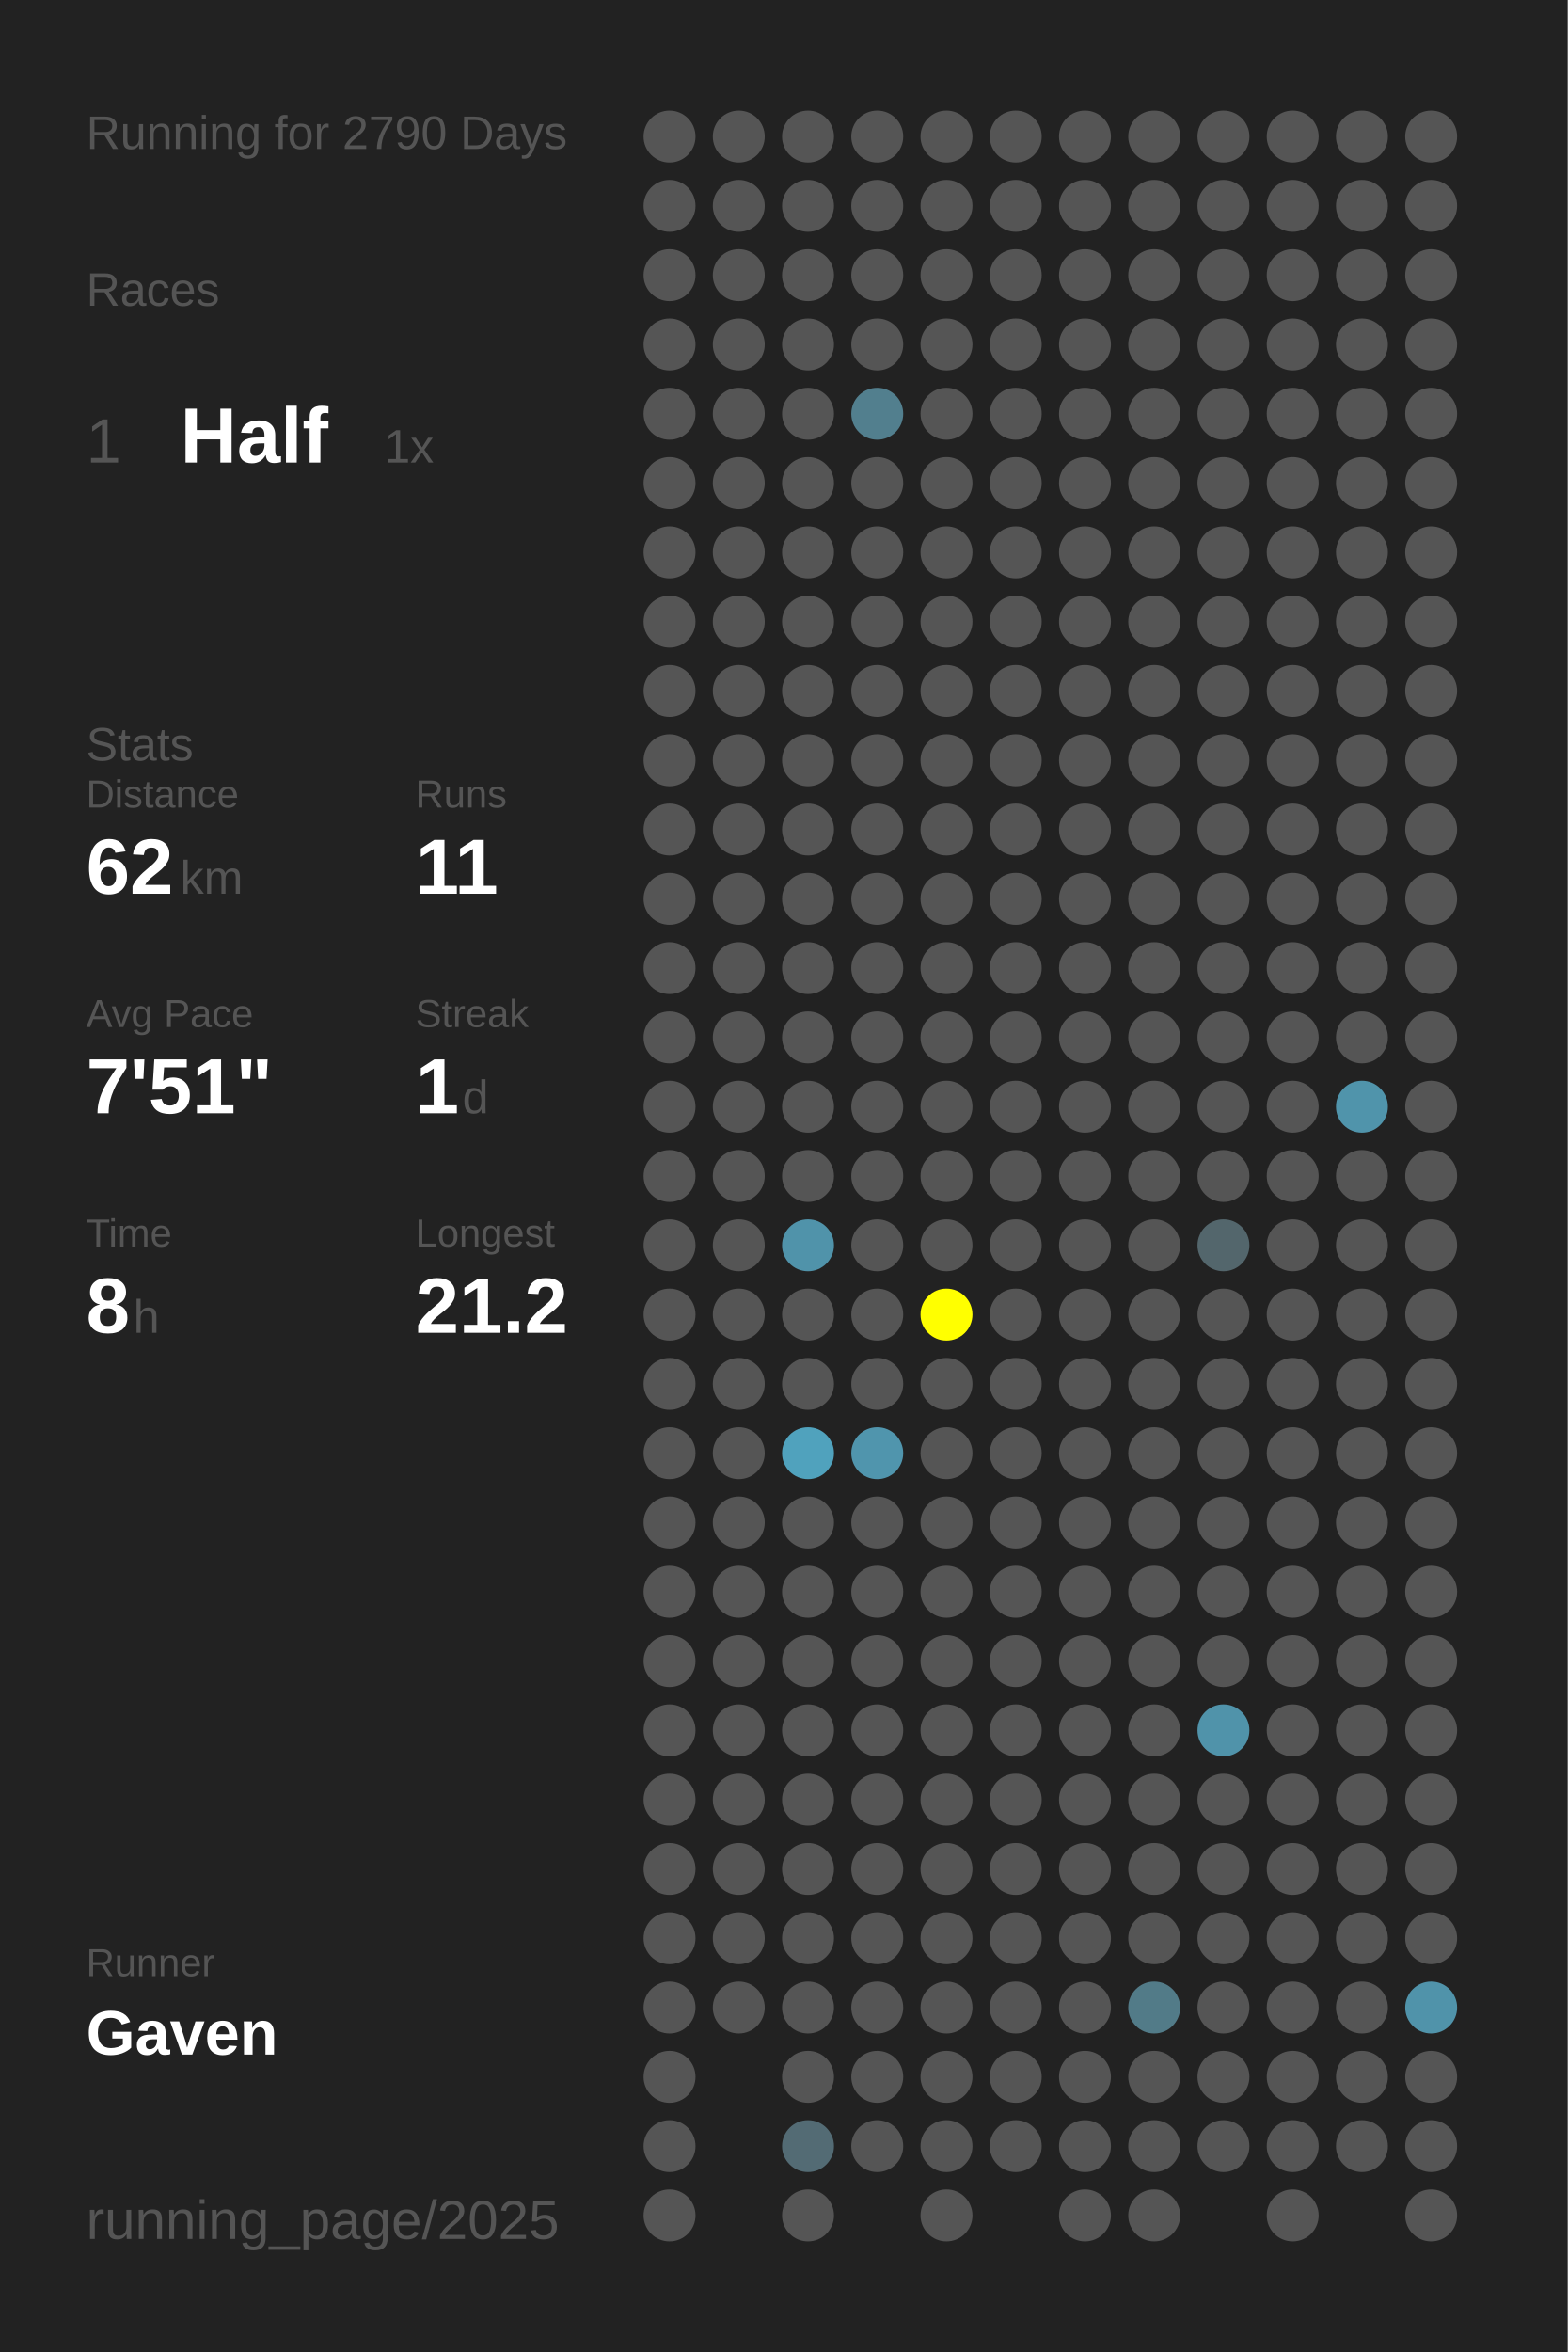
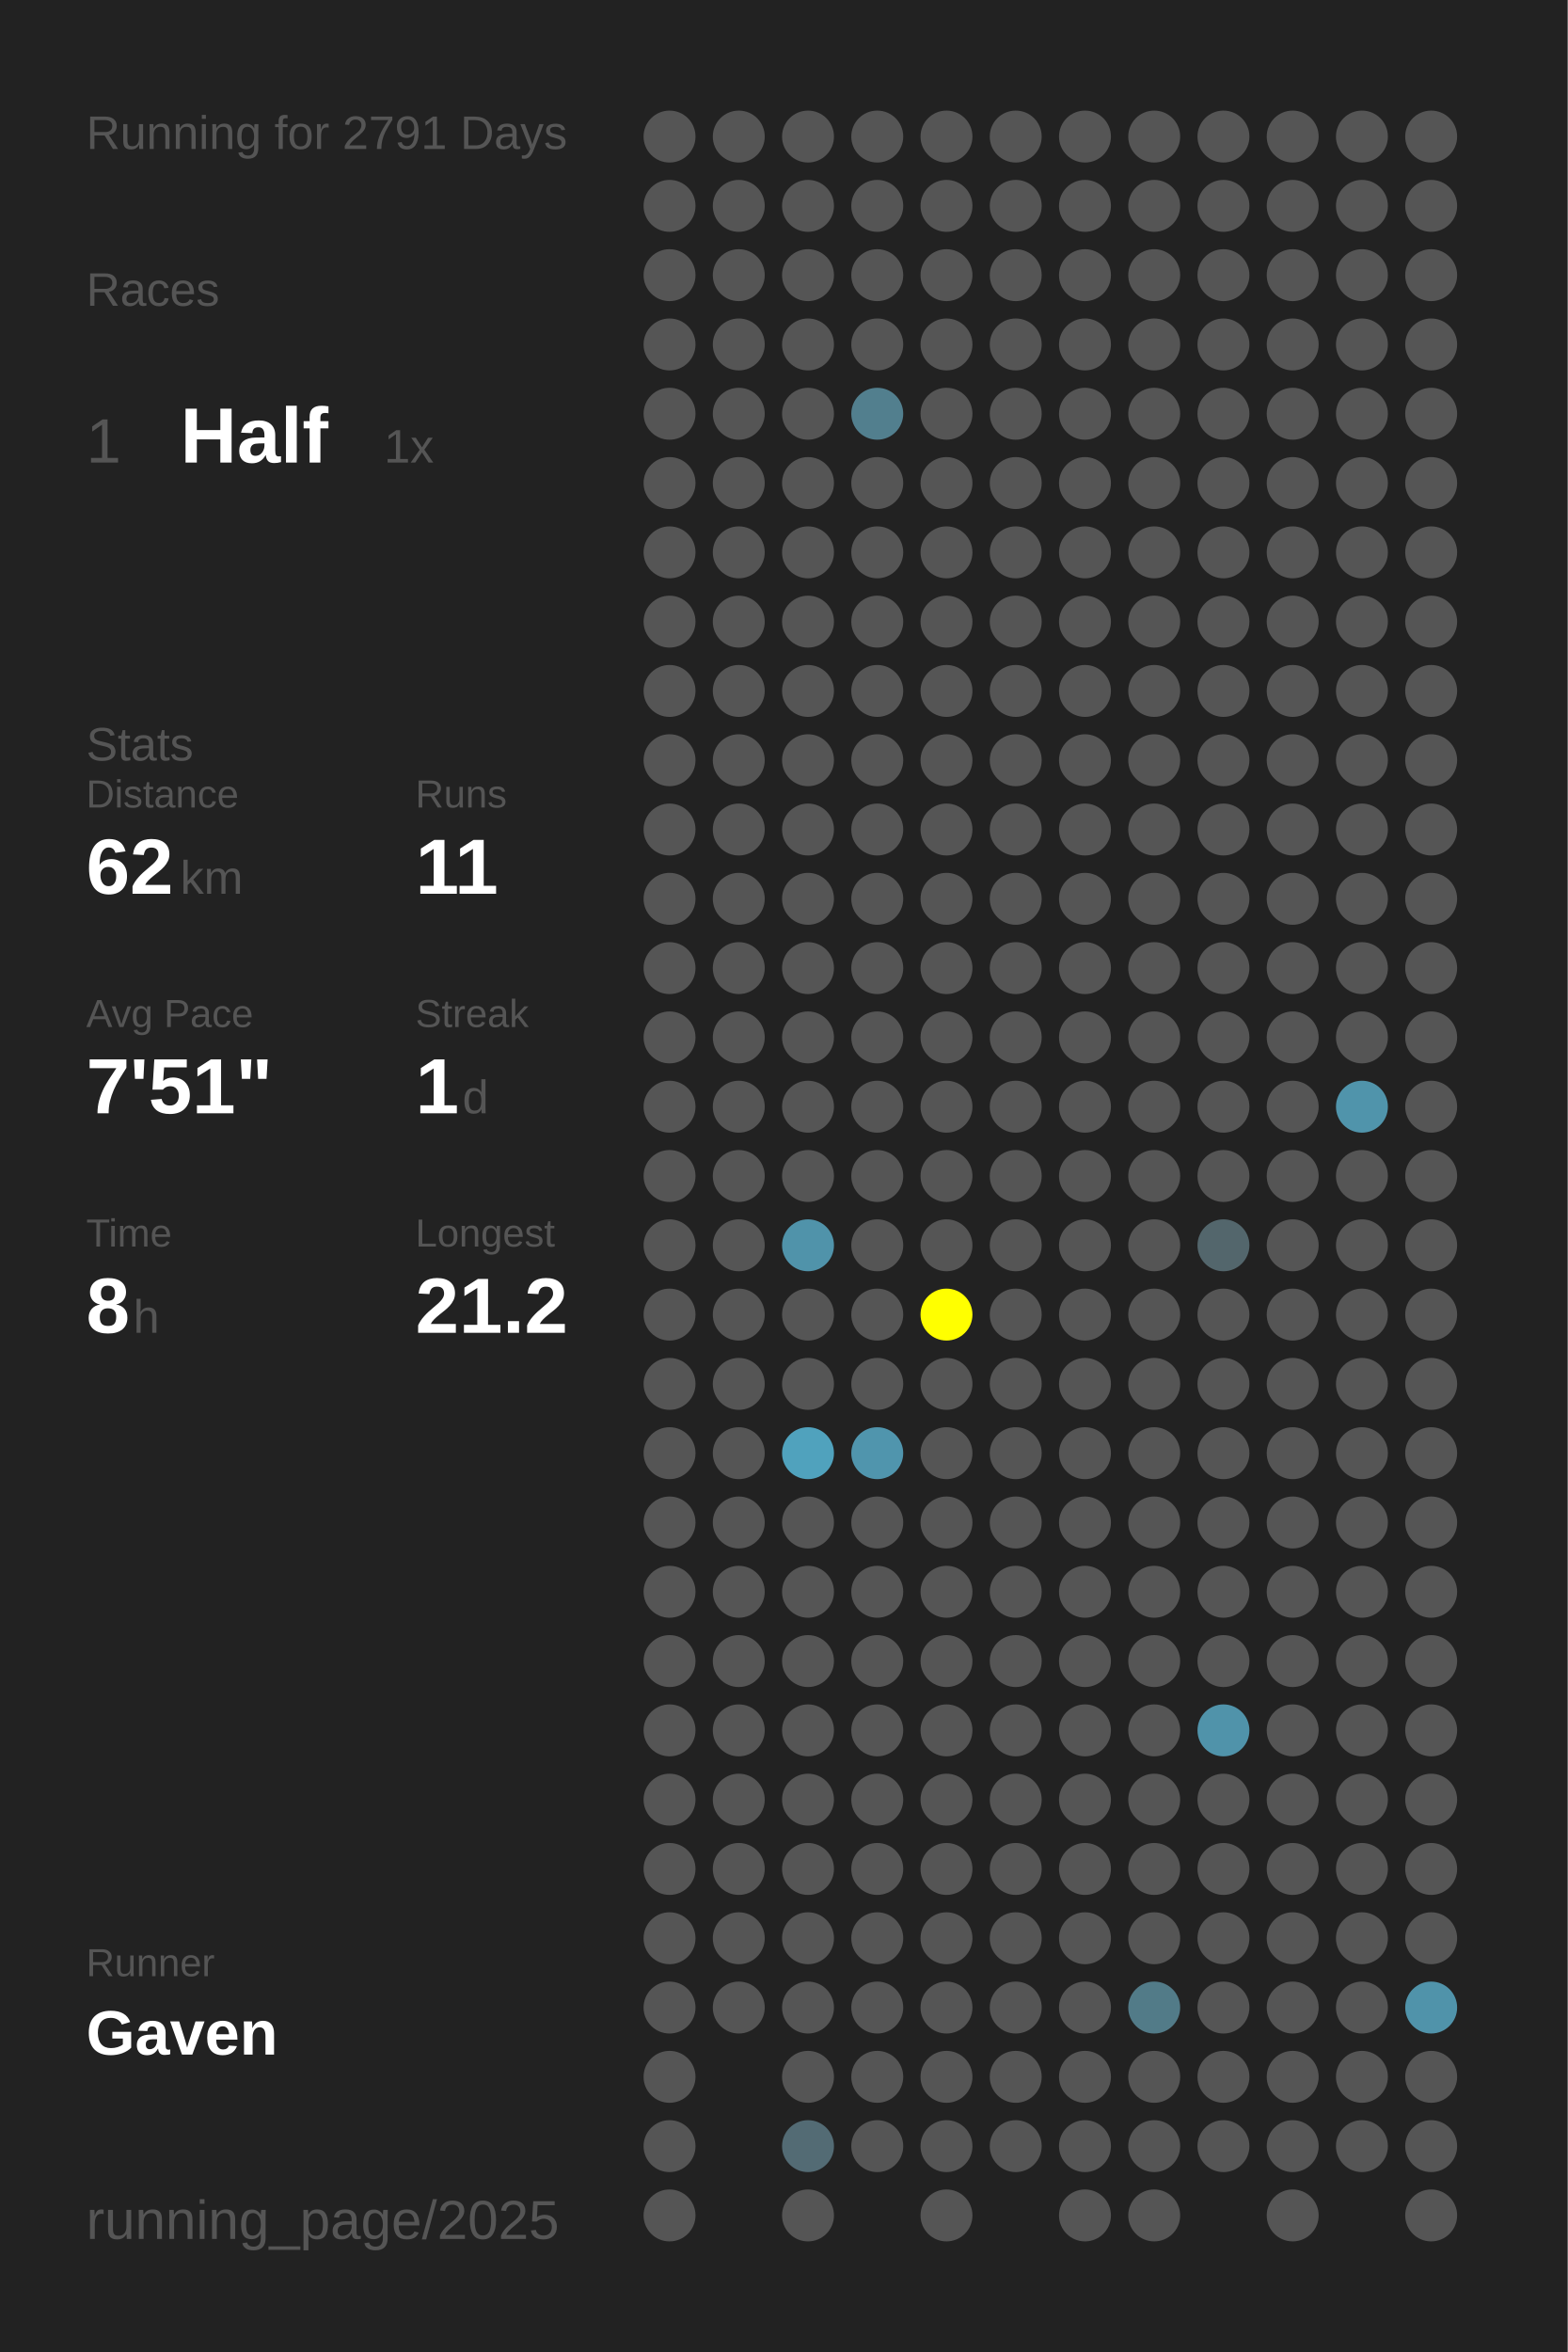
<svg xmlns="http://www.w3.org/2000/svg" baseProfile="full" height="300mm" version="1.1" viewBox="0,0,200,300" width="200mm">
  <defs />
  <rect fill="#222222" height="300" width="200" x="0" y="0" />
-   <text fill="#555555" style="font-size:6px; font-family:Arial;" x="11" y="19">Running for 2790 Days</text>
+   <text fill="#555555" style="font-size:6px; font-family:Arial;" x="11" y="19">Running for 2791 Days</text>
  <text fill="#555555" style="font-size:6px; font-family:Arial;" x="11" y="39">Races</text>
  <text fill="#555555" style="font-size:8px; font-family:Arial;" x="11" y="59">1</text>
  <text fill="#FFFFFF" style="font-size:10px; font-family:Arial; font-weight:bold;" x="23" y="59">Half</text>
  <text fill="#555555" style="font-size:6px; font-family:Arial;" x="49" y="59">1x</text>
  <text fill="#555555" style="font-size:6px; font-family:Arial;" x="11" y="97">Stats</text>
  <text fill="#555555" style="font-size:5px; font-family:Arial;" x="11" y="103">Distance</text>
  <text fill="#FFFFFF" style="font-size:10px; font-family:Arial; font-weight:bold;" x="11" y="114">62</text>
  <text fill="#555555" style="font-size:6px; font-family:Arial;" x="23" y="114">km</text>
  <text fill="#555555" style="font-size:5px; font-family:Arial;" x="53" y="103">Runs</text>
  <text fill="#FFFFFF" style="font-size:10px; font-family:Arial; font-weight:bold;" x="53" y="114">11</text>
  <text fill="#555555" style="font-size:5px; font-family:Arial;" x="11" y="131">Avg Pace</text>
  <text fill="#FFFFFF" style="font-size:10px; font-family:Arial; font-weight:bold;" x="11" y="142">7'51"</text>
  <text fill="#555555" style="font-size:5px; font-family:Arial;" x="53" y="131">Streak</text>
  <text fill="#FFFFFF" style="font-size:10px; font-family:Arial; font-weight:bold;" x="53" y="142">1</text>
  <text fill="#555555" style="font-size:6px; font-family:Arial;" x="59" y="142">d</text>
  <text fill="#555555" style="font-size:5px; font-family:Arial;" x="11" y="159">Time</text>
  <text fill="#FFFFFF" style="font-size:10px; font-family:Arial; font-weight:bold;" x="11" y="170">8</text>
  <text fill="#555555" style="font-size:6px; font-family:Arial;" x="17" y="170">h</text>
  <text fill="#555555" style="font-size:5px; font-family:Arial;" x="53" y="159">Longest</text>
  <text fill="#FFFFFF" style="font-size:10px; font-family:Arial; font-weight:bold;" x="53" y="170">21.2</text>
  <text fill="#555555" style="font-size:5px; font-family:Arial;" x="11" y="252.065">Runner</text>
  <text fill="#FFFFFF" style="font-size:8px; font-family:Arial; font-weight:bold;" x="11" y="262.065">Gaven</text>
  <text fill="#555555" style="font-size:7px; font-family:Arial;" x="11" y="285.581">running_page/2025</text>
  <circle cx="85.417" cy="17.419" fill="#555555" r="3.312" />
  <circle cx="85.417" cy="26.258" fill="#555555" r="3.312" />
  <circle cx="85.417" cy="35.097" fill="#555555" r="3.312" />
  <circle cx="85.417" cy="43.935" fill="#555555" r="3.312" />
  <circle cx="85.417" cy="52.774" fill="#555555" r="3.312" />
  <circle cx="85.417" cy="61.613" fill="#555555" r="3.312" />
  <circle cx="85.417" cy="70.452" fill="#555555" r="3.312" />
  <circle cx="85.417" cy="79.29" fill="#555555" r="3.312" />
  <circle cx="85.417" cy="88.129" fill="#555555" r="3.312" />
  <circle cx="85.417" cy="96.968" fill="#555555" r="3.312" />
  <circle cx="85.417" cy="105.806" fill="#555555" r="3.312" />
  <circle cx="85.417" cy="114.645" fill="#555555" r="3.312" />
  <circle cx="85.417" cy="123.484" fill="#555555" r="3.312" />
  <circle cx="85.417" cy="132.323" fill="#555555" r="3.312" />
  <circle cx="85.417" cy="141.161" fill="#555555" r="3.312" />
  <circle cx="85.417" cy="150" fill="#555555" r="3.312" />
  <circle cx="85.417" cy="158.839" fill="#555555" r="3.312" />
  <circle cx="85.417" cy="167.677" fill="#555555" r="3.312" />
  <circle cx="85.417" cy="176.516" fill="#555555" r="3.312" />
  <circle cx="85.417" cy="185.355" fill="#555555" r="3.312" />
  <circle cx="85.417" cy="194.194" fill="#555555" r="3.312" />
  <circle cx="85.417" cy="203.032" fill="#555555" r="3.312" />
  <circle cx="85.417" cy="211.871" fill="#555555" r="3.312" />
  <circle cx="85.417" cy="220.71" fill="#555555" r="3.312" />
  <circle cx="85.417" cy="229.548" fill="#555555" r="3.312" />
  <circle cx="85.417" cy="238.387" fill="#555555" r="3.312" />
  <circle cx="85.417" cy="247.226" fill="#555555" r="3.312" />
  <circle cx="85.417" cy="256.065" fill="#555555" r="3.312" />
  <circle cx="85.417" cy="264.903" fill="#555555" r="3.312" />
  <circle cx="85.417" cy="273.742" fill="#555555" r="3.312" />
  <circle cx="85.417" cy="282.581" fill="#555555" r="3.312" />
  <circle cx="94.25" cy="17.419" fill="#555555" r="3.312" />
  <circle cx="94.25" cy="26.258" fill="#555555" r="3.312" />
  <circle cx="94.25" cy="35.097" fill="#555555" r="3.312" />
  <circle cx="94.25" cy="43.935" fill="#555555" r="3.312" />
  <circle cx="94.25" cy="52.774" fill="#555555" r="3.312" />
  <circle cx="94.25" cy="61.613" fill="#555555" r="3.312" />
  <circle cx="94.25" cy="70.452" fill="#555555" r="3.312" />
  <circle cx="94.25" cy="79.29" fill="#555555" r="3.312" />
  <circle cx="94.25" cy="88.129" fill="#555555" r="3.312" />
  <circle cx="94.25" cy="96.968" fill="#555555" r="3.312" />
  <circle cx="94.25" cy="105.806" fill="#555555" r="3.312" />
  <circle cx="94.25" cy="114.645" fill="#555555" r="3.312" />
  <circle cx="94.25" cy="123.484" fill="#555555" r="3.312" />
  <circle cx="94.25" cy="132.323" fill="#555555" r="3.312" />
  <circle cx="94.25" cy="141.161" fill="#555555" r="3.312" />
  <circle cx="94.25" cy="150" fill="#555555" r="3.312" />
  <circle cx="94.25" cy="158.839" fill="#555555" r="3.312" />
  <circle cx="94.25" cy="167.677" fill="#555555" r="3.312" />
  <circle cx="94.25" cy="176.516" fill="#555555" r="3.312" />
  <circle cx="94.25" cy="185.355" fill="#555555" r="3.312" />
  <circle cx="94.25" cy="194.194" fill="#555555" r="3.312" />
  <circle cx="94.25" cy="203.032" fill="#555555" r="3.312" />
  <circle cx="94.25" cy="211.871" fill="#555555" r="3.312" />
  <circle cx="94.25" cy="220.71" fill="#555555" r="3.312" />
  <circle cx="94.25" cy="229.548" fill="#555555" r="3.312" />
  <circle cx="94.25" cy="238.387" fill="#555555" r="3.312" />
  <circle cx="94.25" cy="247.226" fill="#555555" r="3.312" />
  <circle cx="94.25" cy="256.065" fill="#555555" r="3.312" />
  <circle cx="103.083" cy="17.419" fill="#555555" r="3.312" />
  <circle cx="103.083" cy="26.258" fill="#555555" r="3.312" />
  <circle cx="103.083" cy="35.097" fill="#555555" r="3.312" />
  <circle cx="103.083" cy="43.935" fill="#555555" r="3.312" />
  <circle cx="103.083" cy="52.774" fill="#555555" r="3.312" />
  <circle cx="103.083" cy="61.613" fill="#555555" r="3.312" />
  <circle cx="103.083" cy="70.452" fill="#555555" r="3.312" />
  <circle cx="103.083" cy="79.29" fill="#555555" r="3.312" />
  <circle cx="103.083" cy="88.129" fill="#555555" r="3.312" />
  <circle cx="103.083" cy="96.968" fill="#555555" r="3.312" />
  <circle cx="103.083" cy="105.806" fill="#555555" r="3.312" />
  <circle cx="103.083" cy="114.645" fill="#555555" r="3.312" />
  <circle cx="103.083" cy="123.484" fill="#555555" r="3.312" />
  <circle cx="103.083" cy="132.323" fill="#555555" r="3.312" />
  <circle cx="103.083" cy="141.161" fill="#555555" r="3.312" />
  <circle cx="103.083" cy="150" fill="#555555" r="3.312" />
  <circle cx="103.083" cy="158.839" fill="#5093aa" r="3.312" />
  <circle cx="103.083" cy="167.677" fill="#555555" r="3.312" />
  <circle cx="103.083" cy="176.516" fill="#555555" r="3.312" />
  <circle cx="103.083" cy="185.355" fill="#50a2bd" r="3.312" />
  <circle cx="103.083" cy="194.194" fill="#555555" r="3.312" />
  <circle cx="103.083" cy="203.032" fill="#555555" r="3.312" />
  <circle cx="103.083" cy="211.871" fill="#555555" r="3.312" />
  <circle cx="103.083" cy="220.71" fill="#555555" r="3.312" />
  <circle cx="103.083" cy="229.548" fill="#555555" r="3.312" />
  <circle cx="103.083" cy="238.387" fill="#555555" r="3.312" />
  <circle cx="103.083" cy="247.226" fill="#555555" r="3.312" />
  <circle cx="103.083" cy="256.065" fill="#555555" r="3.312" />
  <circle cx="103.083" cy="264.903" fill="#555555" r="3.312" />
  <circle cx="103.083" cy="273.742" fill="#536b74" r="3.312" />
  <circle cx="103.083" cy="282.581" fill="#555555" r="3.312" />
  <circle cx="111.917" cy="17.419" fill="#555555" r="3.312" />
  <circle cx="111.917" cy="26.258" fill="#555555" r="3.312" />
  <circle cx="111.917" cy="35.097" fill="#555555" r="3.312" />
  <circle cx="111.917" cy="43.935" fill="#555555" r="3.312" />
  <circle cx="111.917" cy="52.774" fill="#527f8e" r="3.312" />
  <circle cx="111.917" cy="61.613" fill="#555555" r="3.312" />
  <circle cx="111.917" cy="70.452" fill="#555555" r="3.312" />
  <circle cx="111.917" cy="79.29" fill="#555555" r="3.312" />
  <circle cx="111.917" cy="88.129" fill="#555555" r="3.312" />
  <circle cx="111.917" cy="96.968" fill="#555555" r="3.312" />
  <circle cx="111.917" cy="105.806" fill="#555555" r="3.312" />
  <circle cx="111.917" cy="114.645" fill="#555555" r="3.312" />
  <circle cx="111.917" cy="123.484" fill="#555555" r="3.312" />
  <circle cx="111.917" cy="132.323" fill="#555555" r="3.312" />
  <circle cx="111.917" cy="141.161" fill="#555555" r="3.312" />
  <circle cx="111.917" cy="150" fill="#555555" r="3.312" />
  <circle cx="111.917" cy="158.839" fill="#555555" r="3.312" />
  <circle cx="111.917" cy="167.677" fill="#555555" r="3.312" />
  <circle cx="111.917" cy="176.516" fill="#555555" r="3.312" />
  <circle cx="111.917" cy="185.355" fill="#5095ad" r="3.312" />
  <circle cx="111.917" cy="194.194" fill="#555555" r="3.312" />
  <circle cx="111.917" cy="203.032" fill="#555555" r="3.312" />
  <circle cx="111.917" cy="211.871" fill="#555555" r="3.312" />
  <circle cx="111.917" cy="220.71" fill="#555555" r="3.312" />
  <circle cx="111.917" cy="229.548" fill="#555555" r="3.312" />
  <circle cx="111.917" cy="238.387" fill="#555555" r="3.312" />
  <circle cx="111.917" cy="247.226" fill="#555555" r="3.312" />
  <circle cx="111.917" cy="256.065" fill="#555555" r="3.312" />
  <circle cx="111.917" cy="264.903" fill="#555555" r="3.312" />
  <circle cx="111.917" cy="273.742" fill="#555555" r="3.312" />
  <circle cx="120.75" cy="17.419" fill="#555555" r="3.312" />
  <circle cx="120.75" cy="26.258" fill="#555555" r="3.312" />
  <circle cx="120.75" cy="35.097" fill="#555555" r="3.312" />
  <circle cx="120.75" cy="43.935" fill="#555555" r="3.312" />
  <circle cx="120.75" cy="52.774" fill="#555555" r="3.312" />
  <circle cx="120.75" cy="61.613" fill="#555555" r="3.312" />
  <circle cx="120.75" cy="70.452" fill="#555555" r="3.312" />
  <circle cx="120.75" cy="79.29" fill="#555555" r="3.312" />
  <circle cx="120.75" cy="88.129" fill="#555555" r="3.312" />
  <circle cx="120.75" cy="96.968" fill="#555555" r="3.312" />
  <circle cx="120.75" cy="105.806" fill="#555555" r="3.312" />
  <circle cx="120.75" cy="114.645" fill="#555555" r="3.312" />
  <circle cx="120.75" cy="123.484" fill="#555555" r="3.312" />
  <circle cx="120.75" cy="132.323" fill="#555555" r="3.312" />
  <circle cx="120.75" cy="141.161" fill="#555555" r="3.312" />
  <circle cx="120.75" cy="150" fill="#555555" r="3.312" />
  <circle cx="120.75" cy="158.839" fill="#555555" r="3.312" />
  <circle cx="120.75" cy="167.677" fill="#FFFF00" r="3.312" />
  <circle cx="120.75" cy="176.516" fill="#555555" r="3.312" />
  <circle cx="120.75" cy="185.355" fill="#555555" r="3.312" />
  <circle cx="120.75" cy="194.194" fill="#555555" r="3.312" />
  <circle cx="120.75" cy="203.032" fill="#555555" r="3.312" />
  <circle cx="120.75" cy="211.871" fill="#555555" r="3.312" />
  <circle cx="120.75" cy="220.71" fill="#555555" r="3.312" />
  <circle cx="120.75" cy="229.548" fill="#555555" r="3.312" />
  <circle cx="120.75" cy="238.387" fill="#555555" r="3.312" />
  <circle cx="120.75" cy="247.226" fill="#555555" r="3.312" />
  <circle cx="120.75" cy="256.065" fill="#555555" r="3.312" />
  <circle cx="120.75" cy="264.903" fill="#555555" r="3.312" />
  <circle cx="120.75" cy="273.742" fill="#555555" r="3.312" />
  <circle cx="120.75" cy="282.581" fill="#555555" r="3.312" />
  <circle cx="129.583" cy="17.419" fill="#555555" r="3.312" />
  <circle cx="129.583" cy="26.258" fill="#555555" r="3.312" />
  <circle cx="129.583" cy="35.097" fill="#555555" r="3.312" />
  <circle cx="129.583" cy="43.935" fill="#555555" r="3.312" />
  <circle cx="129.583" cy="52.774" fill="#555555" r="3.312" />
  <circle cx="129.583" cy="61.613" fill="#555555" r="3.312" />
  <circle cx="129.583" cy="70.452" fill="#555555" r="3.312" />
  <circle cx="129.583" cy="79.29" fill="#555555" r="3.312" />
  <circle cx="129.583" cy="88.129" fill="#555555" r="3.312" />
  <circle cx="129.583" cy="96.968" fill="#555555" r="3.312" />
  <circle cx="129.583" cy="105.806" fill="#555555" r="3.312" />
  <circle cx="129.583" cy="114.645" fill="#555555" r="3.312" />
  <circle cx="129.583" cy="123.484" fill="#555555" r="3.312" />
  <circle cx="129.583" cy="132.323" fill="#555555" r="3.312" />
  <circle cx="129.583" cy="141.161" fill="#555555" r="3.312" />
  <circle cx="129.583" cy="150" fill="#555555" r="3.312" />
  <circle cx="129.583" cy="158.839" fill="#555555" r="3.312" />
  <circle cx="129.583" cy="167.677" fill="#555555" r="3.312" />
  <circle cx="129.583" cy="176.516" fill="#555555" r="3.312" />
  <circle cx="129.583" cy="185.355" fill="#555555" r="3.312" />
  <circle cx="129.583" cy="194.194" fill="#555555" r="3.312" />
  <circle cx="129.583" cy="203.032" fill="#555555" r="3.312" />
  <circle cx="129.583" cy="211.871" fill="#555555" r="3.312" />
  <circle cx="129.583" cy="220.71" fill="#555555" r="3.312" />
  <circle cx="129.583" cy="229.548" fill="#555555" r="3.312" />
  <circle cx="129.583" cy="238.387" fill="#555555" r="3.312" />
  <circle cx="129.583" cy="247.226" fill="#555555" r="3.312" />
  <circle cx="129.583" cy="256.065" fill="#555555" r="3.312" />
  <circle cx="129.583" cy="264.903" fill="#555555" r="3.312" />
  <circle cx="129.583" cy="273.742" fill="#555555" r="3.312" />
  <circle cx="138.417" cy="17.419" fill="#555555" r="3.312" />
  <circle cx="138.417" cy="26.258" fill="#555555" r="3.312" />
  <circle cx="138.417" cy="35.097" fill="#555555" r="3.312" />
  <circle cx="138.417" cy="43.935" fill="#555555" r="3.312" />
  <circle cx="138.417" cy="52.774" fill="#555555" r="3.312" />
  <circle cx="138.417" cy="61.613" fill="#555555" r="3.312" />
  <circle cx="138.417" cy="70.452" fill="#555555" r="3.312" />
  <circle cx="138.417" cy="79.29" fill="#555555" r="3.312" />
  <circle cx="138.417" cy="88.129" fill="#555555" r="3.312" />
  <circle cx="138.417" cy="96.968" fill="#555555" r="3.312" />
  <circle cx="138.417" cy="105.806" fill="#555555" r="3.312" />
  <circle cx="138.417" cy="114.645" fill="#555555" r="3.312" />
  <circle cx="138.417" cy="123.484" fill="#555555" r="3.312" />
  <circle cx="138.417" cy="132.323" fill="#555555" r="3.312" />
  <circle cx="138.417" cy="141.161" fill="#555555" r="3.312" />
  <circle cx="138.417" cy="150" fill="#555555" r="3.312" />
  <circle cx="138.417" cy="158.839" fill="#555555" r="3.312" />
  <circle cx="138.417" cy="167.677" fill="#555555" r="3.312" />
  <circle cx="138.417" cy="176.516" fill="#555555" r="3.312" />
  <circle cx="138.417" cy="185.355" fill="#555555" r="3.312" />
  <circle cx="138.417" cy="194.194" fill="#555555" r="3.312" />
  <circle cx="138.417" cy="203.032" fill="#555555" r="3.312" />
  <circle cx="138.417" cy="211.871" fill="#555555" r="3.312" />
  <circle cx="138.417" cy="220.71" fill="#555555" r="3.312" />
  <circle cx="138.417" cy="229.548" fill="#555555" r="3.312" />
  <circle cx="138.417" cy="238.387" fill="#555555" r="3.312" />
  <circle cx="138.417" cy="247.226" fill="#555555" r="3.312" />
  <circle cx="138.417" cy="256.065" fill="#555555" r="3.312" />
  <circle cx="138.417" cy="264.903" fill="#555555" r="3.312" />
  <circle cx="138.417" cy="273.742" fill="#555555" r="3.312" />
  <circle cx="138.417" cy="282.581" fill="#555555" r="3.312" />
  <circle cx="147.25" cy="17.419" fill="#555555" r="3.312" />
  <circle cx="147.25" cy="26.258" fill="#555555" r="3.312" />
  <circle cx="147.25" cy="35.097" fill="#555555" r="3.312" />
  <circle cx="147.25" cy="43.935" fill="#555555" r="3.312" />
  <circle cx="147.25" cy="52.774" fill="#555555" r="3.312" />
  <circle cx="147.25" cy="61.613" fill="#555555" r="3.312" />
  <circle cx="147.25" cy="70.452" fill="#555555" r="3.312" />
  <circle cx="147.25" cy="79.29" fill="#555555" r="3.312" />
  <circle cx="147.25" cy="88.129" fill="#555555" r="3.312" />
  <circle cx="147.25" cy="96.968" fill="#555555" r="3.312" />
  <circle cx="147.25" cy="105.806" fill="#555555" r="3.312" />
  <circle cx="147.25" cy="114.645" fill="#555555" r="3.312" />
  <circle cx="147.25" cy="123.484" fill="#555555" r="3.312" />
  <circle cx="147.25" cy="132.323" fill="#555555" r="3.312" />
  <circle cx="147.25" cy="141.161" fill="#555555" r="3.312" />
  <circle cx="147.25" cy="150" fill="#555555" r="3.312" />
  <circle cx="147.25" cy="158.839" fill="#555555" r="3.312" />
  <circle cx="147.25" cy="167.677" fill="#555555" r="3.312" />
  <circle cx="147.25" cy="176.516" fill="#555555" r="3.312" />
  <circle cx="147.25" cy="185.355" fill="#555555" r="3.312" />
  <circle cx="147.25" cy="194.194" fill="#555555" r="3.312" />
  <circle cx="147.25" cy="203.032" fill="#555555" r="3.312" />
  <circle cx="147.25" cy="211.871" fill="#555555" r="3.312" />
  <circle cx="147.25" cy="220.71" fill="#555555" r="3.312" />
  <circle cx="147.25" cy="229.548" fill="#555555" r="3.312" />
  <circle cx="147.25" cy="238.387" fill="#555555" r="3.312" />
  <circle cx="147.25" cy="247.226" fill="#555555" r="3.312" />
  <circle cx="147.25" cy="256.065" fill="#527b88" r="3.312" />
  <circle cx="147.25" cy="264.903" fill="#555555" r="3.312" />
  <circle cx="147.25" cy="273.742" fill="#555555" r="3.312" />
  <circle cx="147.25" cy="282.581" fill="#555555" r="3.312" />
  <circle cx="156.083" cy="17.419" fill="#555555" r="3.312" />
  <circle cx="156.083" cy="26.258" fill="#555555" r="3.312" />
  <circle cx="156.083" cy="35.097" fill="#555555" r="3.312" />
  <circle cx="156.083" cy="43.935" fill="#555555" r="3.312" />
  <circle cx="156.083" cy="52.774" fill="#555555" r="3.312" />
  <circle cx="156.083" cy="61.613" fill="#555555" r="3.312" />
  <circle cx="156.083" cy="70.452" fill="#555555" r="3.312" />
  <circle cx="156.083" cy="79.29" fill="#555555" r="3.312" />
  <circle cx="156.083" cy="88.129" fill="#555555" r="3.312" />
  <circle cx="156.083" cy="96.968" fill="#555555" r="3.312" />
  <circle cx="156.083" cy="105.806" fill="#555555" r="3.312" />
  <circle cx="156.083" cy="114.645" fill="#555555" r="3.312" />
  <circle cx="156.083" cy="123.484" fill="#555555" r="3.312" />
  <circle cx="156.083" cy="132.323" fill="#555555" r="3.312" />
  <circle cx="156.083" cy="141.161" fill="#555555" r="3.312" />
  <circle cx="156.083" cy="150" fill="#555555" r="3.312" />
  <circle cx="156.083" cy="158.839" fill="#53666c" r="3.312" />
  <circle cx="156.083" cy="167.677" fill="#555555" r="3.312" />
  <circle cx="156.083" cy="176.516" fill="#555555" r="3.312" />
  <circle cx="156.083" cy="185.355" fill="#555555" r="3.312" />
  <circle cx="156.083" cy="194.194" fill="#555555" r="3.312" />
  <circle cx="156.083" cy="203.032" fill="#555555" r="3.312" />
  <circle cx="156.083" cy="211.871" fill="#555555" r="3.312" />
  <circle cx="156.083" cy="220.71" fill="#5093aa" r="3.312" />
  <circle cx="156.083" cy="229.548" fill="#555555" r="3.312" />
  <circle cx="156.083" cy="238.387" fill="#555555" r="3.312" />
  <circle cx="156.083" cy="247.226" fill="#555555" r="3.312" />
  <circle cx="156.083" cy="256.065" fill="#555555" r="3.312" />
  <circle cx="156.083" cy="264.903" fill="#555555" r="3.312" />
  <circle cx="156.083" cy="273.742" fill="#555555" r="3.312" />
  <circle cx="164.917" cy="17.419" fill="#555555" r="3.312" />
  <circle cx="164.917" cy="26.258" fill="#555555" r="3.312" />
  <circle cx="164.917" cy="35.097" fill="#555555" r="3.312" />
  <circle cx="164.917" cy="43.935" fill="#555555" r="3.312" />
  <circle cx="164.917" cy="52.774" fill="#555555" r="3.312" />
  <circle cx="164.917" cy="61.613" fill="#555555" r="3.312" />
  <circle cx="164.917" cy="70.452" fill="#555555" r="3.312" />
  <circle cx="164.917" cy="79.29" fill="#555555" r="3.312" />
  <circle cx="164.917" cy="88.129" fill="#555555" r="3.312" />
  <circle cx="164.917" cy="96.968" fill="#555555" r="3.312" />
  <circle cx="164.917" cy="105.806" fill="#555555" r="3.312" />
  <circle cx="164.917" cy="114.645" fill="#555555" r="3.312" />
  <circle cx="164.917" cy="123.484" fill="#555555" r="3.312" />
  <circle cx="164.917" cy="132.323" fill="#555555" r="3.312" />
  <circle cx="164.917" cy="141.161" fill="#555555" r="3.312" />
  <circle cx="164.917" cy="150" fill="#555555" r="3.312" />
  <circle cx="164.917" cy="158.839" fill="#555555" r="3.312" />
  <circle cx="164.917" cy="167.677" fill="#555555" r="3.312" />
  <circle cx="164.917" cy="176.516" fill="#555555" r="3.312" />
  <circle cx="164.917" cy="185.355" fill="#555555" r="3.312" />
  <circle cx="164.917" cy="194.194" fill="#555555" r="3.312" />
  <circle cx="164.917" cy="203.032" fill="#555555" r="3.312" />
  <circle cx="164.917" cy="211.871" fill="#555555" r="3.312" />
  <circle cx="164.917" cy="220.71" fill="#555555" r="3.312" />
  <circle cx="164.917" cy="229.548" fill="#555555" r="3.312" />
  <circle cx="164.917" cy="238.387" fill="#555555" r="3.312" />
  <circle cx="164.917" cy="247.226" fill="#555555" r="3.312" />
  <circle cx="164.917" cy="256.065" fill="#555555" r="3.312" />
  <circle cx="164.917" cy="264.903" fill="#555555" r="3.312" />
  <circle cx="164.917" cy="273.742" fill="#555555" r="3.312" />
  <circle cx="164.917" cy="282.581" fill="#555555" r="3.312" />
  <circle cx="173.75" cy="17.419" fill="#555555" r="3.312" />
  <circle cx="173.75" cy="26.258" fill="#555555" r="3.312" />
  <circle cx="173.75" cy="35.097" fill="#555555" r="3.312" />
  <circle cx="173.75" cy="43.935" fill="#555555" r="3.312" />
  <circle cx="173.75" cy="52.774" fill="#555555" r="3.312" />
  <circle cx="173.75" cy="61.613" fill="#555555" r="3.312" />
  <circle cx="173.75" cy="70.452" fill="#555555" r="3.312" />
  <circle cx="173.75" cy="79.29" fill="#555555" r="3.312" />
  <circle cx="173.75" cy="88.129" fill="#555555" r="3.312" />
  <circle cx="173.75" cy="96.968" fill="#555555" r="3.312" />
  <circle cx="173.75" cy="105.806" fill="#555555" r="3.312" />
  <circle cx="173.75" cy="114.645" fill="#555555" r="3.312" />
  <circle cx="173.75" cy="123.484" fill="#555555" r="3.312" />
  <circle cx="173.75" cy="132.323" fill="#555555" r="3.312" />
  <circle cx="173.75" cy="141.161" fill="#5094ab" r="3.312" />
  <circle cx="173.75" cy="150" fill="#555555" r="3.312" />
  <circle cx="173.75" cy="158.839" fill="#555555" r="3.312" />
  <circle cx="173.75" cy="167.677" fill="#555555" r="3.312" />
  <circle cx="173.75" cy="176.516" fill="#555555" r="3.312" />
  <circle cx="173.75" cy="185.355" fill="#555555" r="3.312" />
  <circle cx="173.75" cy="194.194" fill="#555555" r="3.312" />
  <circle cx="173.75" cy="203.032" fill="#555555" r="3.312" />
  <circle cx="173.75" cy="211.871" fill="#555555" r="3.312" />
  <circle cx="173.75" cy="220.71" fill="#555555" r="3.312" />
  <circle cx="173.75" cy="229.548" fill="#555555" r="3.312" />
  <circle cx="173.75" cy="238.387" fill="#555555" r="3.312" />
  <circle cx="173.75" cy="247.226" fill="#555555" r="3.312" />
  <circle cx="173.75" cy="256.065" fill="#555555" r="3.312" />
  <circle cx="173.75" cy="264.903" fill="#555555" r="3.312" />
  <circle cx="173.75" cy="273.742" fill="#555555" r="3.312" />
  <circle cx="182.583" cy="17.419" fill="#555555" r="3.312" />
  <circle cx="182.583" cy="26.258" fill="#555555" r="3.312" />
  <circle cx="182.583" cy="35.097" fill="#555555" r="3.312" />
  <circle cx="182.583" cy="43.935" fill="#555555" r="3.312" />
  <circle cx="182.583" cy="52.774" fill="#555555" r="3.312" />
  <circle cx="182.583" cy="61.613" fill="#555555" r="3.312" />
  <circle cx="182.583" cy="70.452" fill="#555555" r="3.312" />
  <circle cx="182.583" cy="79.29" fill="#555555" r="3.312" />
  <circle cx="182.583" cy="88.129" fill="#555555" r="3.312" />
  <circle cx="182.583" cy="96.968" fill="#555555" r="3.312" />
  <circle cx="182.583" cy="105.806" fill="#555555" r="3.312" />
  <circle cx="182.583" cy="114.645" fill="#555555" r="3.312" />
  <circle cx="182.583" cy="123.484" fill="#555555" r="3.312" />
  <circle cx="182.583" cy="132.323" fill="#555555" r="3.312" />
  <circle cx="182.583" cy="141.161" fill="#555555" r="3.312" />
  <circle cx="182.583" cy="150" fill="#555555" r="3.312" />
  <circle cx="182.583" cy="158.839" fill="#555555" r="3.312" />
  <circle cx="182.583" cy="167.677" fill="#555555" r="3.312" />
  <circle cx="182.583" cy="176.516" fill="#555555" r="3.312" />
  <circle cx="182.583" cy="185.355" fill="#555555" r="3.312" />
  <circle cx="182.583" cy="194.194" fill="#555555" r="3.312" />
  <circle cx="182.583" cy="203.032" fill="#555555" r="3.312" />
  <circle cx="182.583" cy="211.871" fill="#555555" r="3.312" />
  <circle cx="182.583" cy="220.71" fill="#555555" r="3.312" />
  <circle cx="182.583" cy="229.548" fill="#555555" r="3.312" />
  <circle cx="182.583" cy="238.387" fill="#555555" r="3.312" />
  <circle cx="182.583" cy="247.226" fill="#555555" r="3.312" />
  <circle cx="182.583" cy="256.065" fill="#5093aa" r="3.312" />
  <circle cx="182.583" cy="264.903" fill="#555555" r="3.312" />
  <circle cx="182.583" cy="273.742" fill="#555555" r="3.312" />
  <circle cx="182.583" cy="282.581" fill="#555555" r="3.312" />
</svg>
